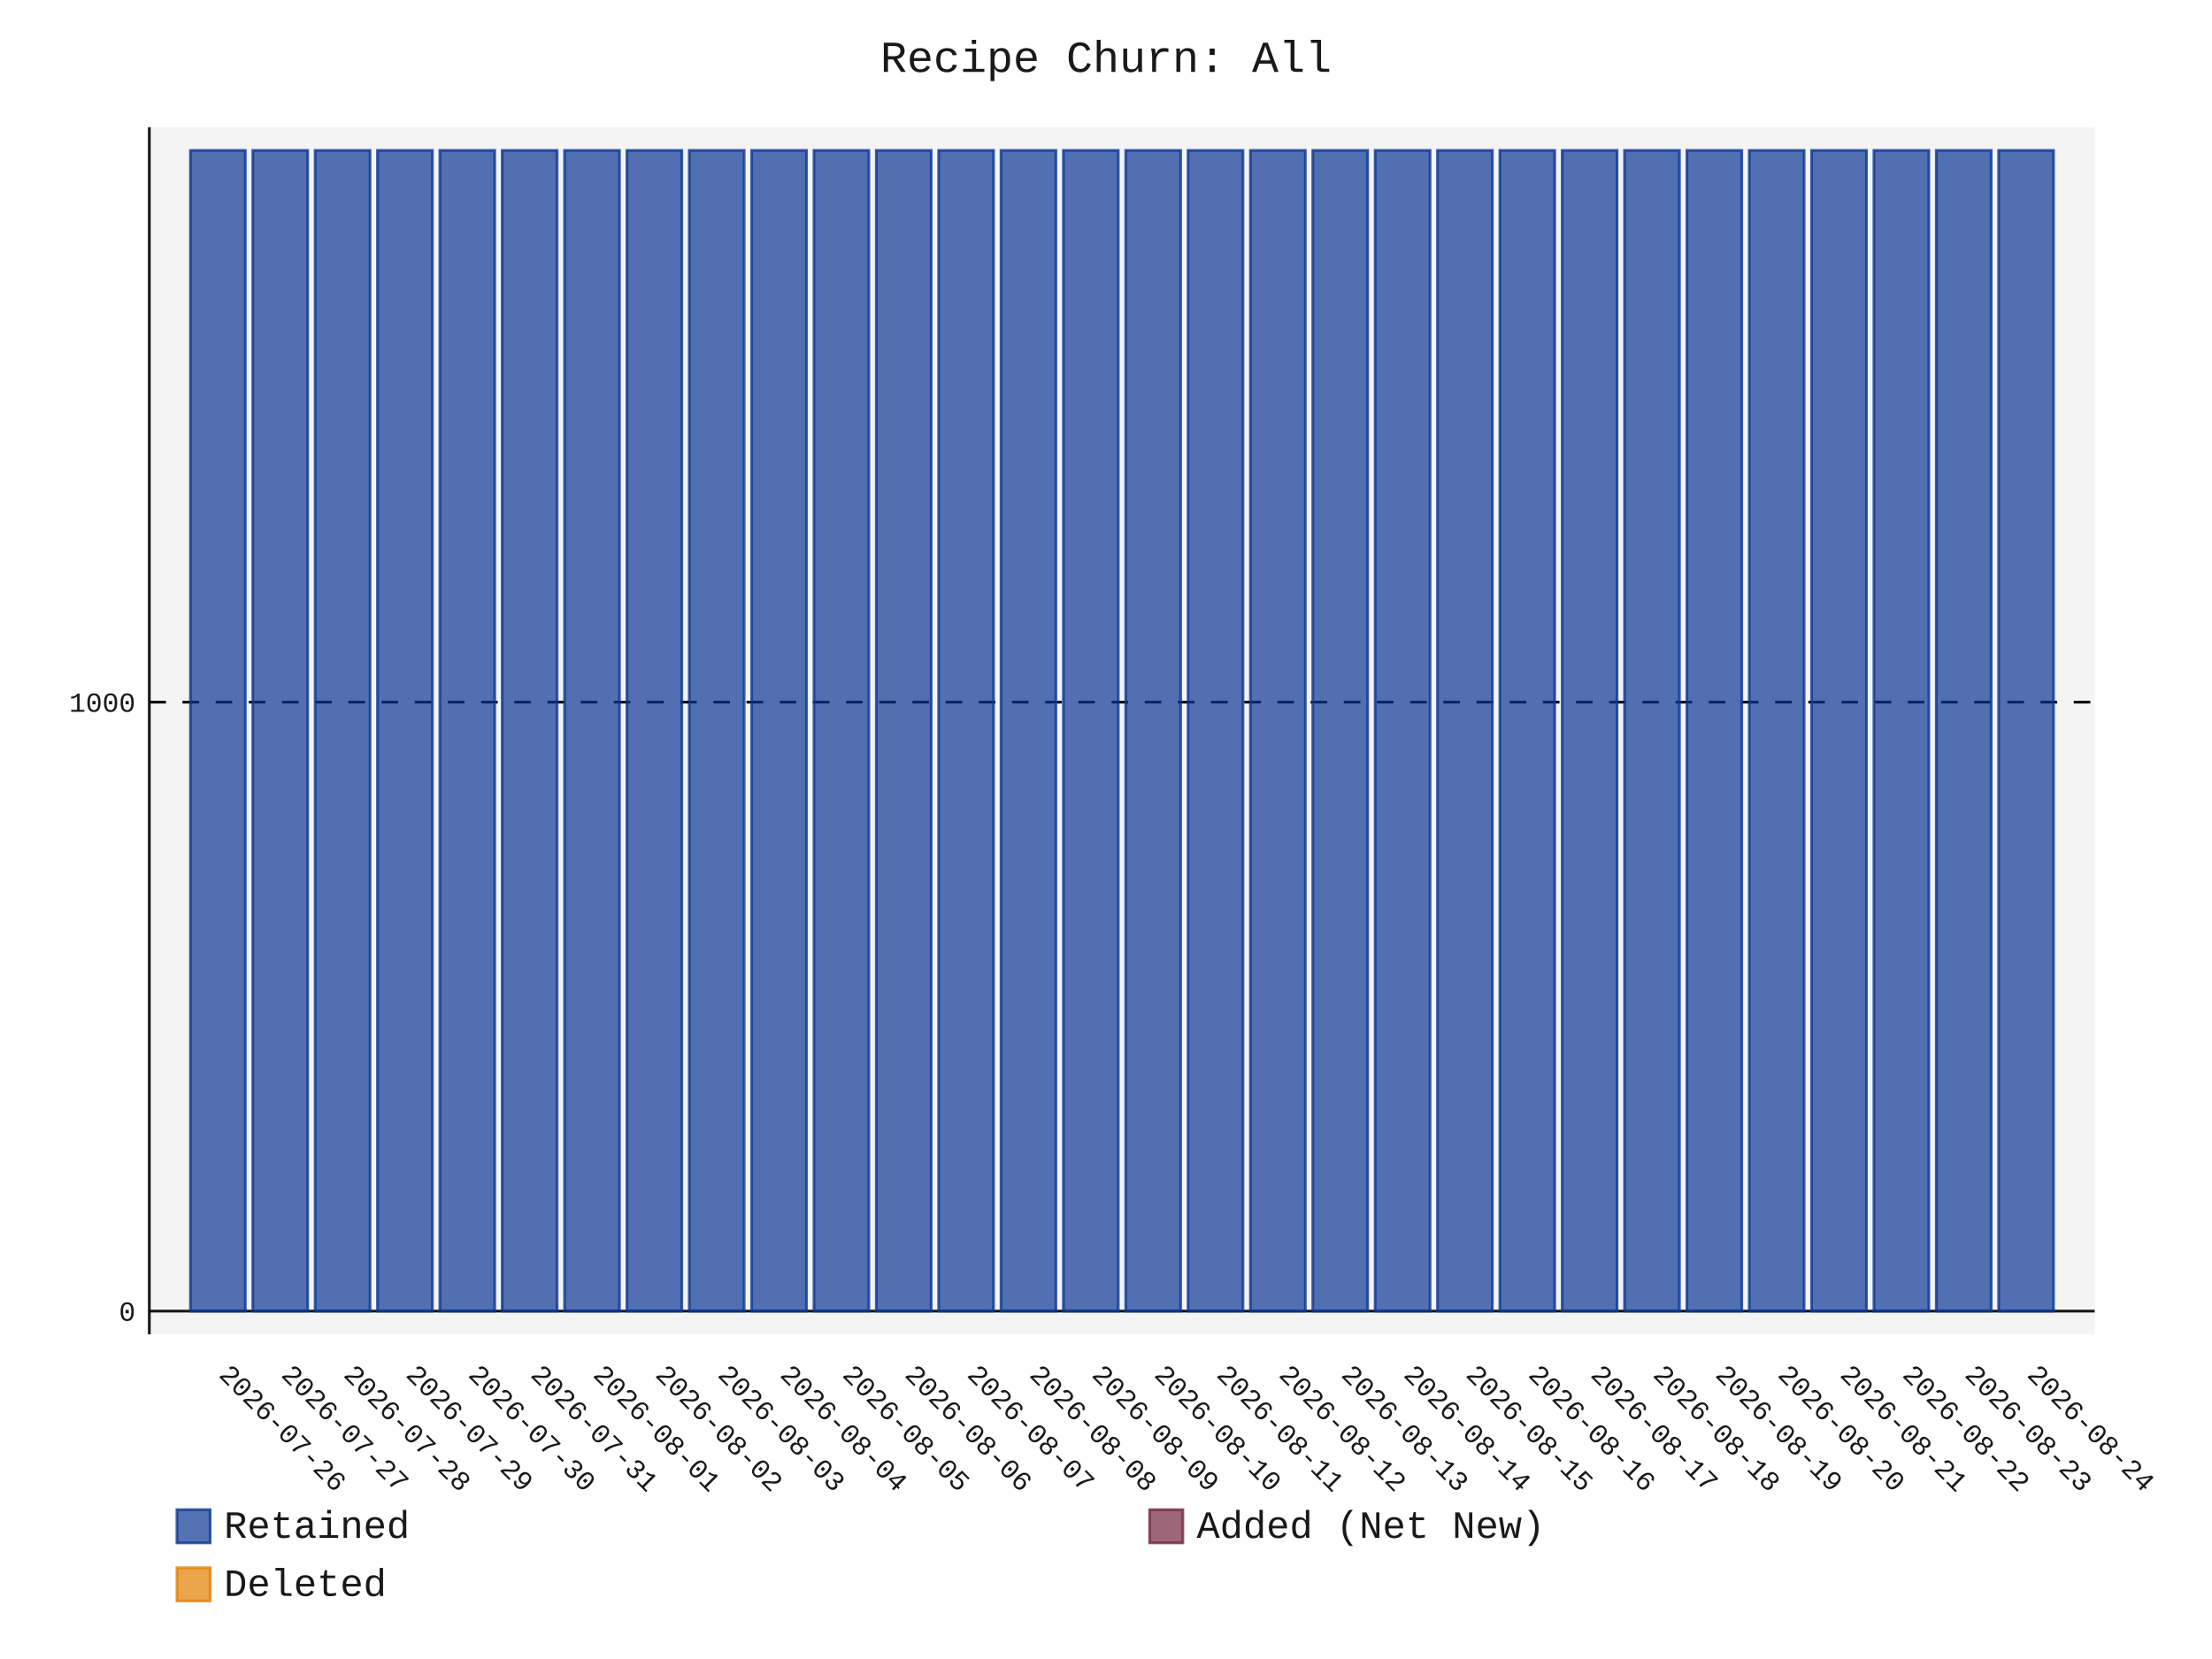
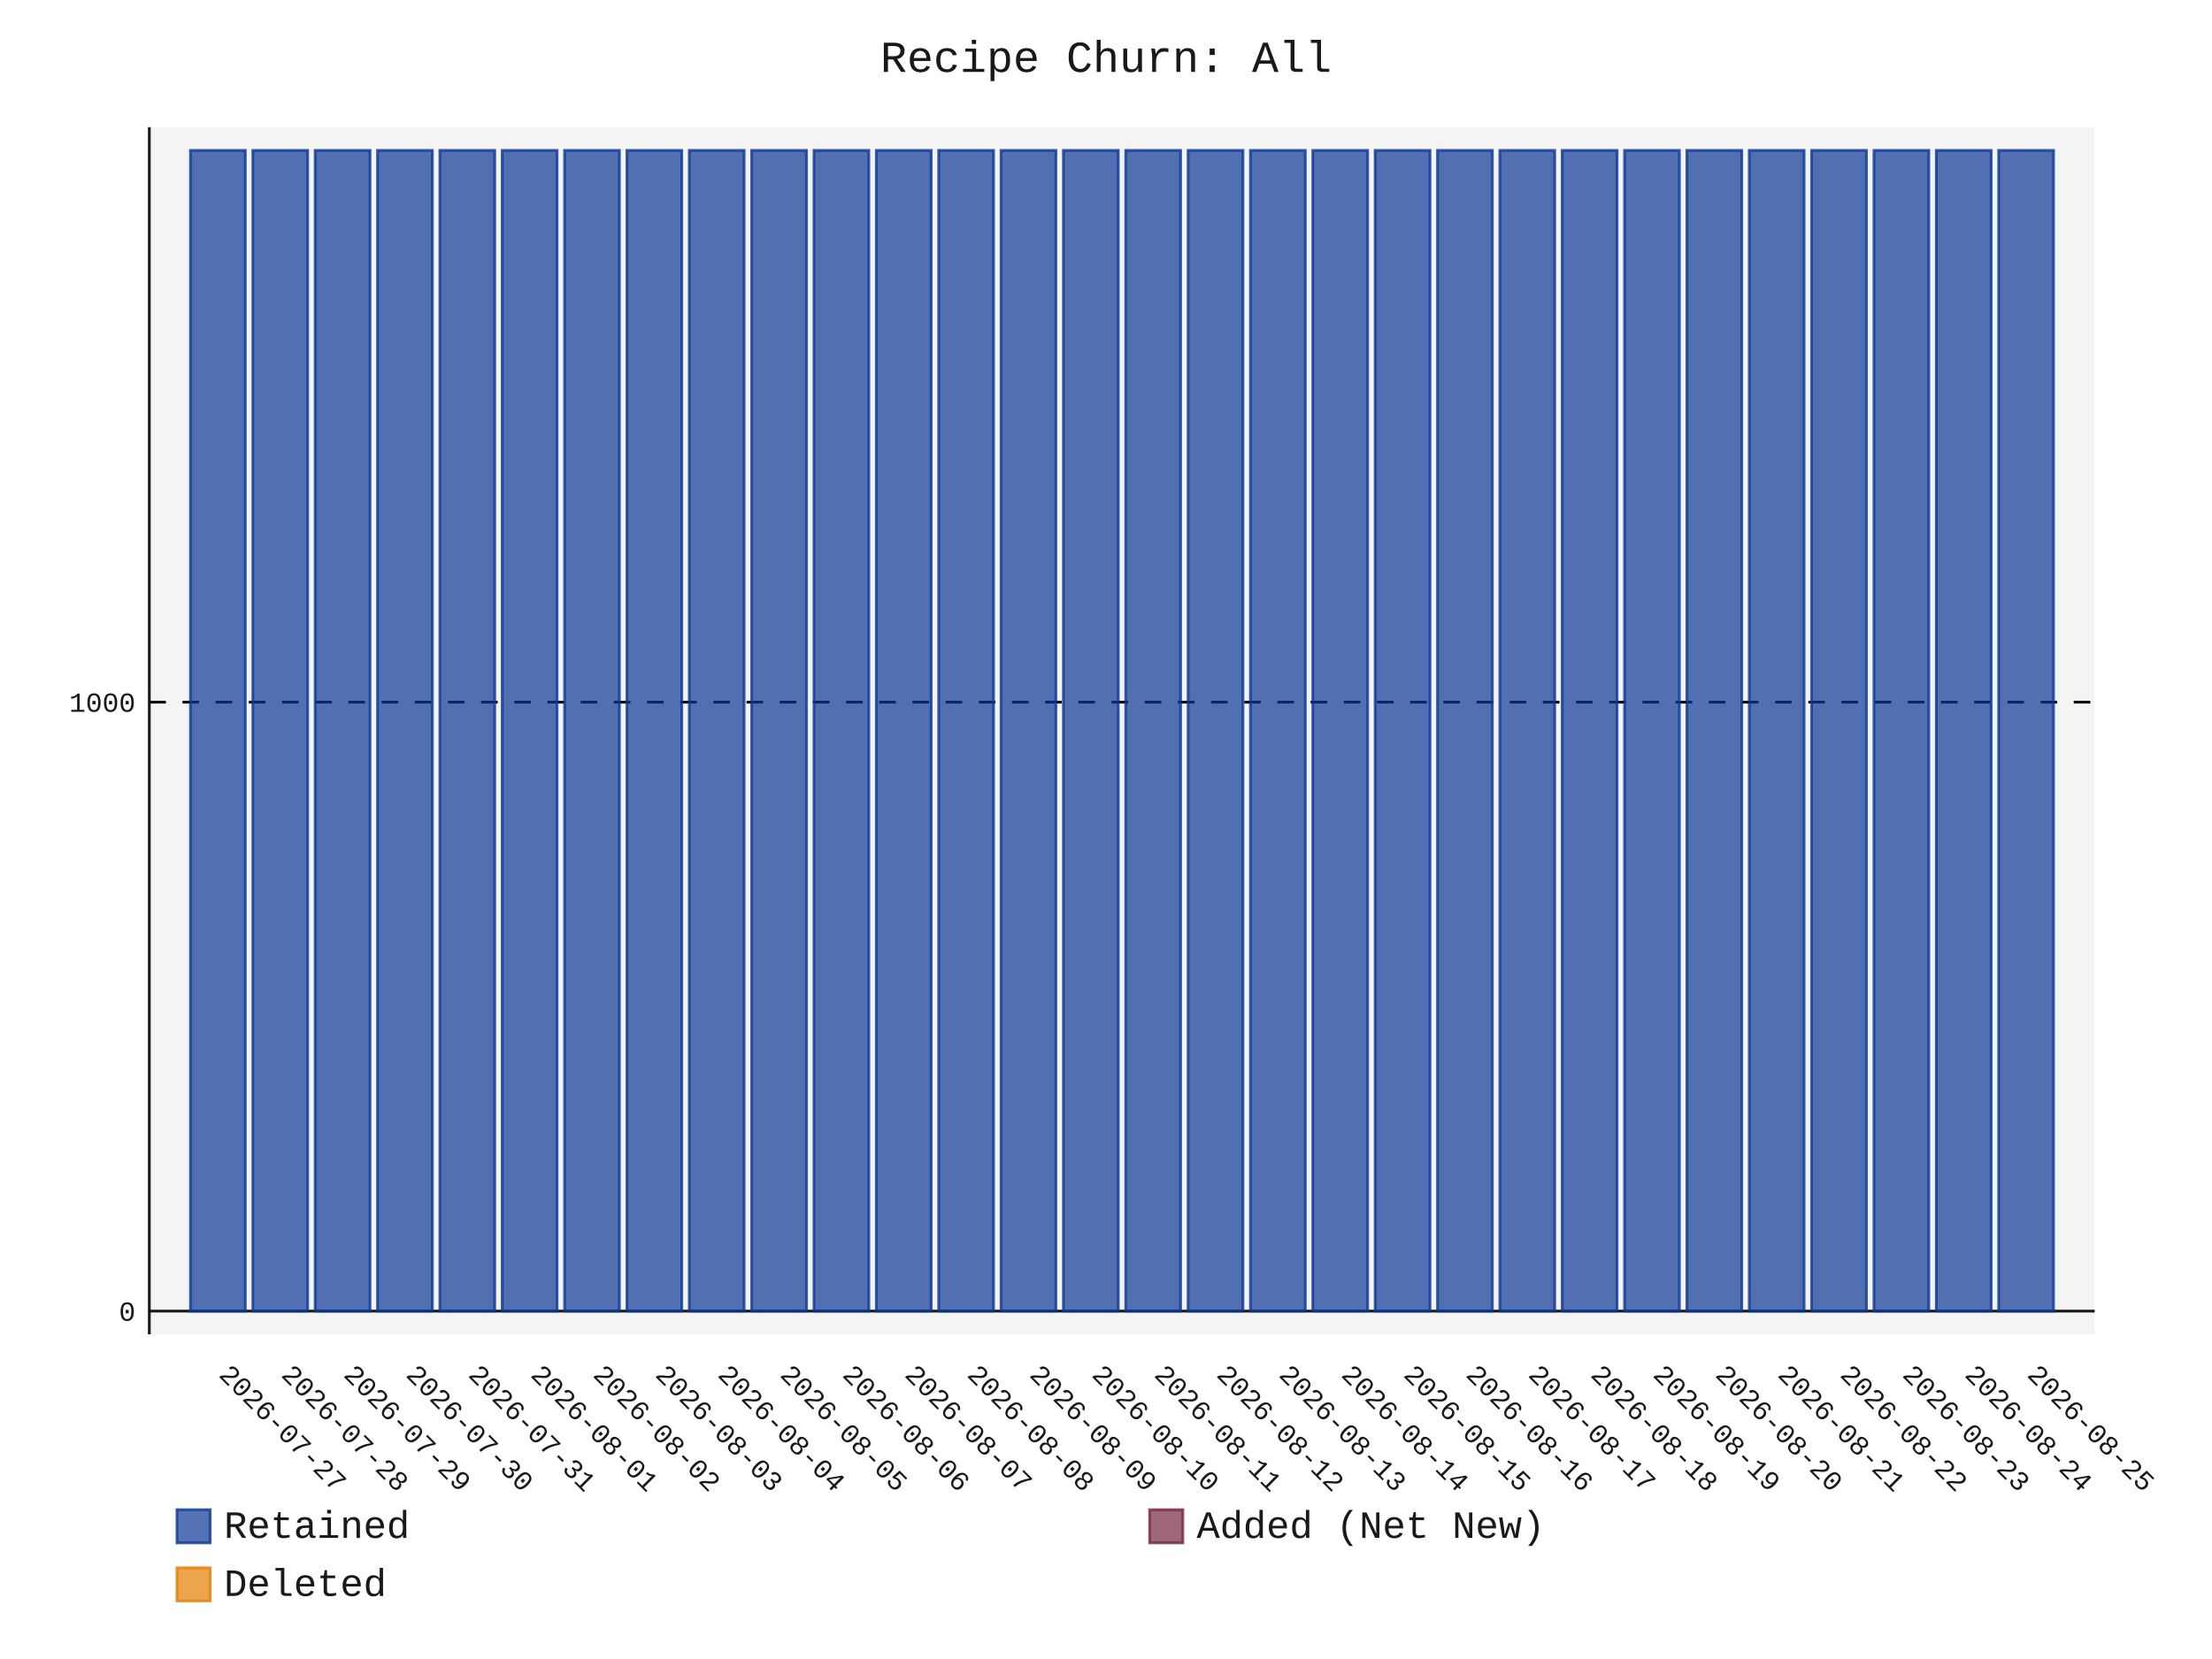
- <svg xmlns="http://www.w3.org/2000/svg" id="chart-2bbaeefc-06ec-4217-99f9-5bc6616ab277" class="pygal-chart" viewBox="0 0 800 600">
+ <svg xmlns="http://www.w3.org/2000/svg" id="chart-d189eed8-e0b2-4c17-8c2f-ce5793b6ec39" class="pygal-chart" viewBox="0 0 800 600">
  <defs>
-     <style type="text/css">#chart-2bbaeefc-06ec-4217-99f9-5bc6616ab277{-webkit-user-select:none;-webkit-font-smoothing:antialiased;font-family:Consolas,"Liberation Mono",Menlo,Courier,monospace}#chart-2bbaeefc-06ec-4217-99f9-5bc6616ab277 .title{font-family:Consolas,"Liberation Mono",Menlo,Courier,monospace;font-size:16px}#chart-2bbaeefc-06ec-4217-99f9-5bc6616ab277 .legends .legend text{font-family:Consolas,"Liberation Mono",Menlo,Courier,monospace;font-size:14px}#chart-2bbaeefc-06ec-4217-99f9-5bc6616ab277 .axis text{font-family:Consolas,"Liberation Mono",Menlo,Courier,monospace;font-size:10px}#chart-2bbaeefc-06ec-4217-99f9-5bc6616ab277 .axis text.major{font-family:Consolas,"Liberation Mono",Menlo,Courier,monospace;font-size:10px}#chart-2bbaeefc-06ec-4217-99f9-5bc6616ab277 .text-overlay text.value{font-family:Consolas,"Liberation Mono",Menlo,Courier,monospace;font-size:16px}#chart-2bbaeefc-06ec-4217-99f9-5bc6616ab277 .text-overlay text.label{font-family:Consolas,"Liberation Mono",Menlo,Courier,monospace;font-size:10px}#chart-2bbaeefc-06ec-4217-99f9-5bc6616ab277 .tooltip{font-family:Consolas,"Liberation Mono",Menlo,Courier,monospace;font-size:14px}#chart-2bbaeefc-06ec-4217-99f9-5bc6616ab277 text.no_data{font-family:Consolas,"Liberation Mono",Menlo,Courier,monospace;font-size:64px}
- #chart-2bbaeefc-06ec-4217-99f9-5bc6616ab277{background-color:transparent}#chart-2bbaeefc-06ec-4217-99f9-5bc6616ab277 path,#chart-2bbaeefc-06ec-4217-99f9-5bc6616ab277 line,#chart-2bbaeefc-06ec-4217-99f9-5bc6616ab277 rect,#chart-2bbaeefc-06ec-4217-99f9-5bc6616ab277 circle{-webkit-transition:150ms;-moz-transition:150ms;transition:150ms}#chart-2bbaeefc-06ec-4217-99f9-5bc6616ab277 .graph &gt; .background{fill:transparent}#chart-2bbaeefc-06ec-4217-99f9-5bc6616ab277 .plot &gt; .background{fill:rgba(240,240,240,0.7)}#chart-2bbaeefc-06ec-4217-99f9-5bc6616ab277 .graph{fill:rgba(0,0,0,0.9)}#chart-2bbaeefc-06ec-4217-99f9-5bc6616ab277 text.no_data{fill:rgba(0,0,0,0.9)}#chart-2bbaeefc-06ec-4217-99f9-5bc6616ab277 .title{fill:rgba(0,0,0,0.9)}#chart-2bbaeefc-06ec-4217-99f9-5bc6616ab277 .legends .legend text{fill:rgba(0,0,0,0.9)}#chart-2bbaeefc-06ec-4217-99f9-5bc6616ab277 .legends .legend:hover text{fill:rgba(0,0,0,0.9)}#chart-2bbaeefc-06ec-4217-99f9-5bc6616ab277 .axis .line{stroke:rgba(0,0,0,0.9)}#chart-2bbaeefc-06ec-4217-99f9-5bc6616ab277 .axis .guide.line{stroke:rgba(0,0,0,0.5)}#chart-2bbaeefc-06ec-4217-99f9-5bc6616ab277 .axis .major.line{stroke:rgba(0,0,0,0.9)}#chart-2bbaeefc-06ec-4217-99f9-5bc6616ab277 .axis text.major{fill:rgba(0,0,0,0.9)}#chart-2bbaeefc-06ec-4217-99f9-5bc6616ab277 .axis.y .guides:hover .guide.line,#chart-2bbaeefc-06ec-4217-99f9-5bc6616ab277 .line-graph .axis.x .guides:hover .guide.line,#chart-2bbaeefc-06ec-4217-99f9-5bc6616ab277 .stackedline-graph .axis.x .guides:hover .guide.line,#chart-2bbaeefc-06ec-4217-99f9-5bc6616ab277 .xy-graph .axis.x .guides:hover .guide.line{stroke:rgba(0,0,0,0.9)}#chart-2bbaeefc-06ec-4217-99f9-5bc6616ab277 .axis .guides:hover text{fill:rgba(0,0,0,0.9)}#chart-2bbaeefc-06ec-4217-99f9-5bc6616ab277 .reactive{fill-opacity:.7;stroke-opacity:.8;stroke-width:1}#chart-2bbaeefc-06ec-4217-99f9-5bc6616ab277 .ci{stroke:rgba(0,0,0,0.9)}#chart-2bbaeefc-06ec-4217-99f9-5bc6616ab277 .reactive.active,#chart-2bbaeefc-06ec-4217-99f9-5bc6616ab277 .active .reactive{fill-opacity:.8;stroke-opacity:.9;stroke-width:4}#chart-2bbaeefc-06ec-4217-99f9-5bc6616ab277 .ci .reactive.active{stroke-width:1.5}#chart-2bbaeefc-06ec-4217-99f9-5bc6616ab277 .series text{fill:rgba(0,0,0,0.9)}#chart-2bbaeefc-06ec-4217-99f9-5bc6616ab277 .tooltip rect{fill:rgba(240,240,240,0.7);stroke:rgba(0,0,0,0.9);-webkit-transition:opacity 150ms;-moz-transition:opacity 150ms;transition:opacity 150ms}#chart-2bbaeefc-06ec-4217-99f9-5bc6616ab277 .tooltip .label{fill:rgba(0,0,0,0.9)}#chart-2bbaeefc-06ec-4217-99f9-5bc6616ab277 .tooltip .label{fill:rgba(0,0,0,0.9)}#chart-2bbaeefc-06ec-4217-99f9-5bc6616ab277 .tooltip .legend{font-size:.8em;fill:rgba(0,0,0,0.5)}#chart-2bbaeefc-06ec-4217-99f9-5bc6616ab277 .tooltip .x_label{font-size:.6em;fill:rgba(0,0,0,0.9)}#chart-2bbaeefc-06ec-4217-99f9-5bc6616ab277 .tooltip .xlink{font-size:.5em;text-decoration:underline}#chart-2bbaeefc-06ec-4217-99f9-5bc6616ab277 .tooltip .value{font-size:1.5em}#chart-2bbaeefc-06ec-4217-99f9-5bc6616ab277 .bound{font-size:.5em}#chart-2bbaeefc-06ec-4217-99f9-5bc6616ab277 .max-value{font-size:.75em;fill:rgba(0,0,0,0.5)}#chart-2bbaeefc-06ec-4217-99f9-5bc6616ab277 .map-element{fill:rgba(240,240,240,0.7);stroke:rgba(0,0,0,0.5) !important}#chart-2bbaeefc-06ec-4217-99f9-5bc6616ab277 .map-element .reactive{fill-opacity:inherit;stroke-opacity:inherit}#chart-2bbaeefc-06ec-4217-99f9-5bc6616ab277 .color-0,#chart-2bbaeefc-06ec-4217-99f9-5bc6616ab277 .color-0 a:visited{stroke:rgb(12,55,149);fill:rgb(12,55,149)}#chart-2bbaeefc-06ec-4217-99f9-5bc6616ab277 .color-1,#chart-2bbaeefc-06ec-4217-99f9-5bc6616ab277 .color-1 a:visited{stroke:rgb(117,38,65);fill:rgb(117,38,65)}#chart-2bbaeefc-06ec-4217-99f9-5bc6616ab277 .color-2,#chart-2bbaeefc-06ec-4217-99f9-5bc6616ab277 .color-2 a:visited{stroke:rgb(228,127,0);fill:rgb(228,127,0)}#chart-2bbaeefc-06ec-4217-99f9-5bc6616ab277 .text-overlay .color-0 text{fill:black}#chart-2bbaeefc-06ec-4217-99f9-5bc6616ab277 .text-overlay .color-1 text{fill:black}#chart-2bbaeefc-06ec-4217-99f9-5bc6616ab277 .text-overlay .color-2 text{fill:black}
- #chart-2bbaeefc-06ec-4217-99f9-5bc6616ab277 text.no_data{text-anchor:middle}#chart-2bbaeefc-06ec-4217-99f9-5bc6616ab277 .guide.line{fill:none}#chart-2bbaeefc-06ec-4217-99f9-5bc6616ab277 .centered{text-anchor:middle}#chart-2bbaeefc-06ec-4217-99f9-5bc6616ab277 .title{text-anchor:middle}#chart-2bbaeefc-06ec-4217-99f9-5bc6616ab277 .legends .legend text{fill-opacity:1}#chart-2bbaeefc-06ec-4217-99f9-5bc6616ab277 .axis.x text{text-anchor:middle}#chart-2bbaeefc-06ec-4217-99f9-5bc6616ab277 .axis.x:not(.web) text[transform]{text-anchor:start}#chart-2bbaeefc-06ec-4217-99f9-5bc6616ab277 .axis.x:not(.web) text[transform].backwards{text-anchor:end}#chart-2bbaeefc-06ec-4217-99f9-5bc6616ab277 .axis.y text{text-anchor:end}#chart-2bbaeefc-06ec-4217-99f9-5bc6616ab277 .axis.y text[transform].backwards{text-anchor:start}#chart-2bbaeefc-06ec-4217-99f9-5bc6616ab277 .axis.y2 text{text-anchor:start}#chart-2bbaeefc-06ec-4217-99f9-5bc6616ab277 .axis.y2 text[transform].backwards{text-anchor:end}#chart-2bbaeefc-06ec-4217-99f9-5bc6616ab277 .axis .guide.line{stroke-dasharray:4,4;stroke:black}#chart-2bbaeefc-06ec-4217-99f9-5bc6616ab277 .axis .major.guide.line{stroke-dasharray:6,6;stroke:black}#chart-2bbaeefc-06ec-4217-99f9-5bc6616ab277 .horizontal .axis.y .guide.line,#chart-2bbaeefc-06ec-4217-99f9-5bc6616ab277 .horizontal .axis.y2 .guide.line,#chart-2bbaeefc-06ec-4217-99f9-5bc6616ab277 .vertical .axis.x .guide.line{opacity:0}#chart-2bbaeefc-06ec-4217-99f9-5bc6616ab277 .horizontal .axis.always_show .guide.line,#chart-2bbaeefc-06ec-4217-99f9-5bc6616ab277 .vertical .axis.always_show .guide.line{opacity:1 !important}#chart-2bbaeefc-06ec-4217-99f9-5bc6616ab277 .axis.y .guides:hover .guide.line,#chart-2bbaeefc-06ec-4217-99f9-5bc6616ab277 .axis.y2 .guides:hover .guide.line,#chart-2bbaeefc-06ec-4217-99f9-5bc6616ab277 .axis.x .guides:hover .guide.line{opacity:1}#chart-2bbaeefc-06ec-4217-99f9-5bc6616ab277 .axis .guides:hover text{opacity:1}#chart-2bbaeefc-06ec-4217-99f9-5bc6616ab277 .nofill{fill:none}#chart-2bbaeefc-06ec-4217-99f9-5bc6616ab277 .subtle-fill{fill-opacity:.2}#chart-2bbaeefc-06ec-4217-99f9-5bc6616ab277 .dot{stroke-width:1px;fill-opacity:1;stroke-opacity:1}#chart-2bbaeefc-06ec-4217-99f9-5bc6616ab277 .dot.active{stroke-width:5px}#chart-2bbaeefc-06ec-4217-99f9-5bc6616ab277 .dot.negative{fill:transparent}#chart-2bbaeefc-06ec-4217-99f9-5bc6616ab277 text,#chart-2bbaeefc-06ec-4217-99f9-5bc6616ab277 tspan{stroke:none !important}#chart-2bbaeefc-06ec-4217-99f9-5bc6616ab277 .series text.active{opacity:1}#chart-2bbaeefc-06ec-4217-99f9-5bc6616ab277 .tooltip rect{fill-opacity:.95;stroke-width:.5}#chart-2bbaeefc-06ec-4217-99f9-5bc6616ab277 .tooltip text{fill-opacity:1}#chart-2bbaeefc-06ec-4217-99f9-5bc6616ab277 .showable{visibility:hidden}#chart-2bbaeefc-06ec-4217-99f9-5bc6616ab277 .showable.shown{visibility:visible}#chart-2bbaeefc-06ec-4217-99f9-5bc6616ab277 .gauge-background{fill:rgba(229,229,229,1);stroke:none}#chart-2bbaeefc-06ec-4217-99f9-5bc6616ab277 .bg-lines{stroke:transparent;stroke-width:2px}</style>
+     <style type="text/css">#chart-d189eed8-e0b2-4c17-8c2f-ce5793b6ec39{-webkit-user-select:none;-webkit-font-smoothing:antialiased;font-family:Consolas,"Liberation Mono",Menlo,Courier,monospace}#chart-d189eed8-e0b2-4c17-8c2f-ce5793b6ec39 .title{font-family:Consolas,"Liberation Mono",Menlo,Courier,monospace;font-size:16px}#chart-d189eed8-e0b2-4c17-8c2f-ce5793b6ec39 .legends .legend text{font-family:Consolas,"Liberation Mono",Menlo,Courier,monospace;font-size:14px}#chart-d189eed8-e0b2-4c17-8c2f-ce5793b6ec39 .axis text{font-family:Consolas,"Liberation Mono",Menlo,Courier,monospace;font-size:10px}#chart-d189eed8-e0b2-4c17-8c2f-ce5793b6ec39 .axis text.major{font-family:Consolas,"Liberation Mono",Menlo,Courier,monospace;font-size:10px}#chart-d189eed8-e0b2-4c17-8c2f-ce5793b6ec39 .text-overlay text.value{font-family:Consolas,"Liberation Mono",Menlo,Courier,monospace;font-size:16px}#chart-d189eed8-e0b2-4c17-8c2f-ce5793b6ec39 .text-overlay text.label{font-family:Consolas,"Liberation Mono",Menlo,Courier,monospace;font-size:10px}#chart-d189eed8-e0b2-4c17-8c2f-ce5793b6ec39 .tooltip{font-family:Consolas,"Liberation Mono",Menlo,Courier,monospace;font-size:14px}#chart-d189eed8-e0b2-4c17-8c2f-ce5793b6ec39 text.no_data{font-family:Consolas,"Liberation Mono",Menlo,Courier,monospace;font-size:64px}
+ #chart-d189eed8-e0b2-4c17-8c2f-ce5793b6ec39{background-color:transparent}#chart-d189eed8-e0b2-4c17-8c2f-ce5793b6ec39 path,#chart-d189eed8-e0b2-4c17-8c2f-ce5793b6ec39 line,#chart-d189eed8-e0b2-4c17-8c2f-ce5793b6ec39 rect,#chart-d189eed8-e0b2-4c17-8c2f-ce5793b6ec39 circle{-webkit-transition:150ms;-moz-transition:150ms;transition:150ms}#chart-d189eed8-e0b2-4c17-8c2f-ce5793b6ec39 .graph &gt; .background{fill:transparent}#chart-d189eed8-e0b2-4c17-8c2f-ce5793b6ec39 .plot &gt; .background{fill:rgba(240,240,240,0.7)}#chart-d189eed8-e0b2-4c17-8c2f-ce5793b6ec39 .graph{fill:rgba(0,0,0,0.9)}#chart-d189eed8-e0b2-4c17-8c2f-ce5793b6ec39 text.no_data{fill:rgba(0,0,0,0.9)}#chart-d189eed8-e0b2-4c17-8c2f-ce5793b6ec39 .title{fill:rgba(0,0,0,0.9)}#chart-d189eed8-e0b2-4c17-8c2f-ce5793b6ec39 .legends .legend text{fill:rgba(0,0,0,0.9)}#chart-d189eed8-e0b2-4c17-8c2f-ce5793b6ec39 .legends .legend:hover text{fill:rgba(0,0,0,0.9)}#chart-d189eed8-e0b2-4c17-8c2f-ce5793b6ec39 .axis .line{stroke:rgba(0,0,0,0.9)}#chart-d189eed8-e0b2-4c17-8c2f-ce5793b6ec39 .axis .guide.line{stroke:rgba(0,0,0,0.5)}#chart-d189eed8-e0b2-4c17-8c2f-ce5793b6ec39 .axis .major.line{stroke:rgba(0,0,0,0.9)}#chart-d189eed8-e0b2-4c17-8c2f-ce5793b6ec39 .axis text.major{fill:rgba(0,0,0,0.9)}#chart-d189eed8-e0b2-4c17-8c2f-ce5793b6ec39 .axis.y .guides:hover .guide.line,#chart-d189eed8-e0b2-4c17-8c2f-ce5793b6ec39 .line-graph .axis.x .guides:hover .guide.line,#chart-d189eed8-e0b2-4c17-8c2f-ce5793b6ec39 .stackedline-graph .axis.x .guides:hover .guide.line,#chart-d189eed8-e0b2-4c17-8c2f-ce5793b6ec39 .xy-graph .axis.x .guides:hover .guide.line{stroke:rgba(0,0,0,0.9)}#chart-d189eed8-e0b2-4c17-8c2f-ce5793b6ec39 .axis .guides:hover text{fill:rgba(0,0,0,0.9)}#chart-d189eed8-e0b2-4c17-8c2f-ce5793b6ec39 .reactive{fill-opacity:.7;stroke-opacity:.8;stroke-width:1}#chart-d189eed8-e0b2-4c17-8c2f-ce5793b6ec39 .ci{stroke:rgba(0,0,0,0.9)}#chart-d189eed8-e0b2-4c17-8c2f-ce5793b6ec39 .reactive.active,#chart-d189eed8-e0b2-4c17-8c2f-ce5793b6ec39 .active .reactive{fill-opacity:.8;stroke-opacity:.9;stroke-width:4}#chart-d189eed8-e0b2-4c17-8c2f-ce5793b6ec39 .ci .reactive.active{stroke-width:1.5}#chart-d189eed8-e0b2-4c17-8c2f-ce5793b6ec39 .series text{fill:rgba(0,0,0,0.9)}#chart-d189eed8-e0b2-4c17-8c2f-ce5793b6ec39 .tooltip rect{fill:rgba(240,240,240,0.7);stroke:rgba(0,0,0,0.9);-webkit-transition:opacity 150ms;-moz-transition:opacity 150ms;transition:opacity 150ms}#chart-d189eed8-e0b2-4c17-8c2f-ce5793b6ec39 .tooltip .label{fill:rgba(0,0,0,0.9)}#chart-d189eed8-e0b2-4c17-8c2f-ce5793b6ec39 .tooltip .label{fill:rgba(0,0,0,0.9)}#chart-d189eed8-e0b2-4c17-8c2f-ce5793b6ec39 .tooltip .legend{font-size:.8em;fill:rgba(0,0,0,0.5)}#chart-d189eed8-e0b2-4c17-8c2f-ce5793b6ec39 .tooltip .x_label{font-size:.6em;fill:rgba(0,0,0,0.9)}#chart-d189eed8-e0b2-4c17-8c2f-ce5793b6ec39 .tooltip .xlink{font-size:.5em;text-decoration:underline}#chart-d189eed8-e0b2-4c17-8c2f-ce5793b6ec39 .tooltip .value{font-size:1.5em}#chart-d189eed8-e0b2-4c17-8c2f-ce5793b6ec39 .bound{font-size:.5em}#chart-d189eed8-e0b2-4c17-8c2f-ce5793b6ec39 .max-value{font-size:.75em;fill:rgba(0,0,0,0.5)}#chart-d189eed8-e0b2-4c17-8c2f-ce5793b6ec39 .map-element{fill:rgba(240,240,240,0.7);stroke:rgba(0,0,0,0.5) !important}#chart-d189eed8-e0b2-4c17-8c2f-ce5793b6ec39 .map-element .reactive{fill-opacity:inherit;stroke-opacity:inherit}#chart-d189eed8-e0b2-4c17-8c2f-ce5793b6ec39 .color-0,#chart-d189eed8-e0b2-4c17-8c2f-ce5793b6ec39 .color-0 a:visited{stroke:rgb(12,55,149);fill:rgb(12,55,149)}#chart-d189eed8-e0b2-4c17-8c2f-ce5793b6ec39 .color-1,#chart-d189eed8-e0b2-4c17-8c2f-ce5793b6ec39 .color-1 a:visited{stroke:rgb(117,38,65);fill:rgb(117,38,65)}#chart-d189eed8-e0b2-4c17-8c2f-ce5793b6ec39 .color-2,#chart-d189eed8-e0b2-4c17-8c2f-ce5793b6ec39 .color-2 a:visited{stroke:rgb(228,127,0);fill:rgb(228,127,0)}#chart-d189eed8-e0b2-4c17-8c2f-ce5793b6ec39 .text-overlay .color-0 text{fill:black}#chart-d189eed8-e0b2-4c17-8c2f-ce5793b6ec39 .text-overlay .color-1 text{fill:black}#chart-d189eed8-e0b2-4c17-8c2f-ce5793b6ec39 .text-overlay .color-2 text{fill:black}
+ #chart-d189eed8-e0b2-4c17-8c2f-ce5793b6ec39 text.no_data{text-anchor:middle}#chart-d189eed8-e0b2-4c17-8c2f-ce5793b6ec39 .guide.line{fill:none}#chart-d189eed8-e0b2-4c17-8c2f-ce5793b6ec39 .centered{text-anchor:middle}#chart-d189eed8-e0b2-4c17-8c2f-ce5793b6ec39 .title{text-anchor:middle}#chart-d189eed8-e0b2-4c17-8c2f-ce5793b6ec39 .legends .legend text{fill-opacity:1}#chart-d189eed8-e0b2-4c17-8c2f-ce5793b6ec39 .axis.x text{text-anchor:middle}#chart-d189eed8-e0b2-4c17-8c2f-ce5793b6ec39 .axis.x:not(.web) text[transform]{text-anchor:start}#chart-d189eed8-e0b2-4c17-8c2f-ce5793b6ec39 .axis.x:not(.web) text[transform].backwards{text-anchor:end}#chart-d189eed8-e0b2-4c17-8c2f-ce5793b6ec39 .axis.y text{text-anchor:end}#chart-d189eed8-e0b2-4c17-8c2f-ce5793b6ec39 .axis.y text[transform].backwards{text-anchor:start}#chart-d189eed8-e0b2-4c17-8c2f-ce5793b6ec39 .axis.y2 text{text-anchor:start}#chart-d189eed8-e0b2-4c17-8c2f-ce5793b6ec39 .axis.y2 text[transform].backwards{text-anchor:end}#chart-d189eed8-e0b2-4c17-8c2f-ce5793b6ec39 .axis .guide.line{stroke-dasharray:4,4;stroke:black}#chart-d189eed8-e0b2-4c17-8c2f-ce5793b6ec39 .axis .major.guide.line{stroke-dasharray:6,6;stroke:black}#chart-d189eed8-e0b2-4c17-8c2f-ce5793b6ec39 .horizontal .axis.y .guide.line,#chart-d189eed8-e0b2-4c17-8c2f-ce5793b6ec39 .horizontal .axis.y2 .guide.line,#chart-d189eed8-e0b2-4c17-8c2f-ce5793b6ec39 .vertical .axis.x .guide.line{opacity:0}#chart-d189eed8-e0b2-4c17-8c2f-ce5793b6ec39 .horizontal .axis.always_show .guide.line,#chart-d189eed8-e0b2-4c17-8c2f-ce5793b6ec39 .vertical .axis.always_show .guide.line{opacity:1 !important}#chart-d189eed8-e0b2-4c17-8c2f-ce5793b6ec39 .axis.y .guides:hover .guide.line,#chart-d189eed8-e0b2-4c17-8c2f-ce5793b6ec39 .axis.y2 .guides:hover .guide.line,#chart-d189eed8-e0b2-4c17-8c2f-ce5793b6ec39 .axis.x .guides:hover .guide.line{opacity:1}#chart-d189eed8-e0b2-4c17-8c2f-ce5793b6ec39 .axis .guides:hover text{opacity:1}#chart-d189eed8-e0b2-4c17-8c2f-ce5793b6ec39 .nofill{fill:none}#chart-d189eed8-e0b2-4c17-8c2f-ce5793b6ec39 .subtle-fill{fill-opacity:.2}#chart-d189eed8-e0b2-4c17-8c2f-ce5793b6ec39 .dot{stroke-width:1px;fill-opacity:1;stroke-opacity:1}#chart-d189eed8-e0b2-4c17-8c2f-ce5793b6ec39 .dot.active{stroke-width:5px}#chart-d189eed8-e0b2-4c17-8c2f-ce5793b6ec39 .dot.negative{fill:transparent}#chart-d189eed8-e0b2-4c17-8c2f-ce5793b6ec39 text,#chart-d189eed8-e0b2-4c17-8c2f-ce5793b6ec39 tspan{stroke:none !important}#chart-d189eed8-e0b2-4c17-8c2f-ce5793b6ec39 .series text.active{opacity:1}#chart-d189eed8-e0b2-4c17-8c2f-ce5793b6ec39 .tooltip rect{fill-opacity:.95;stroke-width:.5}#chart-d189eed8-e0b2-4c17-8c2f-ce5793b6ec39 .tooltip text{fill-opacity:1}#chart-d189eed8-e0b2-4c17-8c2f-ce5793b6ec39 .showable{visibility:hidden}#chart-d189eed8-e0b2-4c17-8c2f-ce5793b6ec39 .showable.shown{visibility:visible}#chart-d189eed8-e0b2-4c17-8c2f-ce5793b6ec39 .gauge-background{fill:rgba(229,229,229,1);stroke:none}#chart-d189eed8-e0b2-4c17-8c2f-ce5793b6ec39 .bg-lines{stroke:transparent;stroke-width:2px}</style>
  </defs>
  <g class="graph stackedbar-graph vertical">
    <rect x="0" y="0" width="800" height="600" class="background" />
    <g transform="translate(54, 46)" class="plot">
      <rect x="0" y="0" width="703.574" height="436.574" class="background" />
      <g class="axis y always_show">
        <g class="guides">
          <path d="M0 428.178 h703.574" class="axis major line" />
          <text x="-5" y="431.678" class="major">0</text>
        </g>
        <g class="guides">
          <path d="M0 207.935 h703.574" class="major guide line" />
          <text x="-5" y="211.435" class="major">1000</text>
        </g>
      </g>
      <g class="axis x">
        <path d="M0 0 v436.574" class="line" />
        <g class="guides">
          <path d="M24.805 0 v436.574" class="guide line" />
-           <text x="24.805" y="451.574" class="" transform="rotate(45 24.80548 451.5736)">2026-07-26</text>
+           <text x="24.805" y="451.574" class="" transform="rotate(45 24.80548 451.5736)">2026-07-27</text>
        </g>
        <g class="guides">
          <path d="M47.356 0 v436.574" class="guide line" />
-           <text x="47.356" y="451.574" class="" transform="rotate(45 47.35592 451.5736)">2026-07-27</text>
+           <text x="47.356" y="451.574" class="" transform="rotate(45 47.35592 451.5736)">2026-07-28</text>
        </g>
        <g class="guides">
          <path d="M69.906 0 v436.574" class="guide line" />
-           <text x="69.906" y="451.574" class="" transform="rotate(45 69.90635 451.5736)">2026-07-28</text>
+           <text x="69.906" y="451.574" class="" transform="rotate(45 69.90635 451.5736)">2026-07-29</text>
        </g>
        <g class="guides">
          <path d="M92.457 0 v436.574" class="guide line" />
-           <text x="92.457" y="451.574" class="" transform="rotate(45 92.45679 451.5736)">2026-07-29</text>
+           <text x="92.457" y="451.574" class="" transform="rotate(45 92.45679 451.5736)">2026-07-30</text>
        </g>
        <g class="guides">
          <path d="M115.007 0 v436.574" class="guide line" />
-           <text x="115.007" y="451.574" class="" transform="rotate(45 115.0072 451.5736)">2026-07-30</text>
+           <text x="115.007" y="451.574" class="" transform="rotate(45 115.0072 451.5736)">2026-07-31</text>
        </g>
        <g class="guides">
          <path d="M137.558 0 v436.574" class="guide line" />
-           <text x="137.558" y="451.574" class="" transform="rotate(45 137.5577 451.5736)">2026-07-31</text>
+           <text x="137.558" y="451.574" class="" transform="rotate(45 137.5577 451.5736)">2026-08-01</text>
        </g>
        <g class="guides">
          <path d="M160.108 0 v436.574" class="guide line" />
-           <text x="160.108" y="451.574" class="" transform="rotate(45 160.1081 451.5736)">2026-08-01</text>
+           <text x="160.108" y="451.574" class="" transform="rotate(45 160.1081 451.5736)">2026-08-02</text>
        </g>
        <g class="guides">
          <path d="M182.659 0 v436.574" class="guide line" />
-           <text x="182.659" y="451.574" class="" transform="rotate(45 182.6585 451.5736)">2026-08-02</text>
+           <text x="182.659" y="451.574" class="" transform="rotate(45 182.6585 451.5736)">2026-08-03</text>
        </g>
        <g class="guides">
          <path d="M205.209 0 v436.574" class="guide line" />
-           <text x="205.209" y="451.574" class="" transform="rotate(45 205.209 451.5736)">2026-08-03</text>
+           <text x="205.209" y="451.574" class="" transform="rotate(45 205.209 451.5736)">2026-08-04</text>
        </g>
        <g class="guides">
          <path d="M227.759 0 v436.574" class="guide line" />
-           <text x="227.759" y="451.574" class="" transform="rotate(45 227.7594 451.5736)">2026-08-04</text>
+           <text x="227.759" y="451.574" class="" transform="rotate(45 227.7594 451.5736)">2026-08-05</text>
        </g>
        <g class="guides">
          <path d="M250.31 0 v436.574" class="guide line" />
-           <text x="250.31" y="451.574" class="" transform="rotate(45 250.3098 451.5736)">2026-08-05</text>
+           <text x="250.31" y="451.574" class="" transform="rotate(45 250.3098 451.5736)">2026-08-06</text>
        </g>
        <g class="guides">
          <path d="M272.86 0 v436.574" class="guide line" />
-           <text x="272.86" y="451.574" class="" transform="rotate(45 272.8603 451.5736)">2026-08-06</text>
+           <text x="272.86" y="451.574" class="" transform="rotate(45 272.8603 451.5736)">2026-08-07</text>
        </g>
        <g class="guides">
          <path d="M295.411 0 v436.574" class="guide line" />
-           <text x="295.411" y="451.574" class="" transform="rotate(45 295.4107 451.5736)">2026-08-07</text>
+           <text x="295.411" y="451.574" class="" transform="rotate(45 295.4107 451.5736)">2026-08-08</text>
        </g>
        <g class="guides">
          <path d="M317.961 0 v436.574" class="guide line" />
-           <text x="317.961" y="451.574" class="" transform="rotate(45 317.9611 451.5736)">2026-08-08</text>
+           <text x="317.961" y="451.574" class="" transform="rotate(45 317.9611 451.5736)">2026-08-09</text>
        </g>
        <g class="guides">
          <path d="M340.512 0 v436.574" class="guide line" />
-           <text x="340.512" y="451.574" class="" transform="rotate(45 340.5116 451.5736)">2026-08-09</text>
+           <text x="340.512" y="451.574" class="" transform="rotate(45 340.5116 451.5736)">2026-08-10</text>
        </g>
        <g class="guides">
          <path d="M363.062 0 v436.574" class="guide line" />
-           <text x="363.062" y="451.574" class="" transform="rotate(45 363.062 451.5736)">2026-08-10</text>
+           <text x="363.062" y="451.574" class="" transform="rotate(45 363.062 451.5736)">2026-08-11</text>
        </g>
        <g class="guides">
          <path d="M385.612 0 v436.574" class="guide line" />
-           <text x="385.612" y="451.574" class="" transform="rotate(45 385.6125 451.5736)">2026-08-11</text>
+           <text x="385.612" y="451.574" class="" transform="rotate(45 385.6125 451.5736)">2026-08-12</text>
        </g>
        <g class="guides">
          <path d="M408.163 0 v436.574" class="guide line" />
-           <text x="408.163" y="451.574" class="" transform="rotate(45 408.1629 451.5736)">2026-08-12</text>
+           <text x="408.163" y="451.574" class="" transform="rotate(45 408.1629 451.5736)">2026-08-13</text>
        </g>
        <g class="guides">
          <path d="M430.713 0 v436.574" class="guide line" />
-           <text x="430.713" y="451.574" class="" transform="rotate(45 430.7133 451.5736)">2026-08-13</text>
+           <text x="430.713" y="451.574" class="" transform="rotate(45 430.7133 451.5736)">2026-08-14</text>
        </g>
        <g class="guides">
          <path d="M453.264 0 v436.574" class="guide line" />
-           <text x="453.264" y="451.574" class="" transform="rotate(45 453.2638 451.5736)">2026-08-14</text>
+           <text x="453.264" y="451.574" class="" transform="rotate(45 453.2638 451.5736)">2026-08-15</text>
        </g>
        <g class="guides">
          <path d="M475.814 0 v436.574" class="guide line" />
-           <text x="475.814" y="451.574" class="" transform="rotate(45 475.8142 451.5736)">2026-08-15</text>
+           <text x="475.814" y="451.574" class="" transform="rotate(45 475.8142 451.5736)">2026-08-16</text>
        </g>
        <g class="guides">
          <path d="M498.365 0 v436.574" class="guide line" />
-           <text x="498.365" y="451.574" class="" transform="rotate(45 498.3646 451.5736)">2026-08-16</text>
+           <text x="498.365" y="451.574" class="" transform="rotate(45 498.3646 451.5736)">2026-08-17</text>
        </g>
        <g class="guides">
          <path d="M520.915 0 v436.574" class="guide line" />
-           <text x="520.915" y="451.574" class="" transform="rotate(45 520.9151 451.5736)">2026-08-17</text>
+           <text x="520.915" y="451.574" class="" transform="rotate(45 520.9151 451.5736)">2026-08-18</text>
        </g>
        <g class="guides">
          <path d="M543.466 0 v436.574" class="guide line" />
-           <text x="543.465" y="451.574" class="" transform="rotate(45 543.4655 451.5736)">2026-08-18</text>
+           <text x="543.465" y="451.574" class="" transform="rotate(45 543.4655 451.5736)">2026-08-19</text>
        </g>
        <g class="guides">
          <path d="M566.016 0 v436.574" class="guide line" />
-           <text x="566.016" y="451.574" class="" transform="rotate(45 566.0159 451.5736)">2026-08-19</text>
+           <text x="566.016" y="451.574" class="" transform="rotate(45 566.0159 451.5736)">2026-08-20</text>
        </g>
        <g class="guides">
          <path d="M588.566 0 v436.574" class="guide line" />
-           <text x="588.566" y="451.574" class="" transform="rotate(45 588.5664 451.5736)">2026-08-20</text>
+           <text x="588.566" y="451.574" class="" transform="rotate(45 588.5664 451.5736)">2026-08-21</text>
        </g>
        <g class="guides">
          <path d="M611.117 0 v436.574" class="guide line" />
-           <text x="611.117" y="451.574" class="" transform="rotate(45 611.1168 451.5736)">2026-08-21</text>
+           <text x="611.117" y="451.574" class="" transform="rotate(45 611.1168 451.5736)">2026-08-22</text>
        </g>
        <g class="guides">
          <path d="M633.667 0 v436.574" class="guide line" />
-           <text x="633.667" y="451.574" class="" transform="rotate(45 633.6672 451.5736)">2026-08-22</text>
+           <text x="633.667" y="451.574" class="" transform="rotate(45 633.6672 451.5736)">2026-08-23</text>
        </g>
        <g class="guides">
          <path d="M656.218 0 v436.574" class="guide line" />
-           <text x="656.218" y="451.574" class="" transform="rotate(45 656.2177 451.5736)">2026-08-23</text>
+           <text x="656.218" y="451.574" class="" transform="rotate(45 656.2177 451.5736)">2026-08-24</text>
        </g>
        <g class="guides">
          <path d="M678.768 0 v436.574" class="guide line" />
-           <text x="678.768" y="451.574" class="" transform="rotate(45 678.7681 451.5736)">2026-08-24</text>
+           <text x="678.768" y="451.574" class="" transform="rotate(45 678.7681 451.5736)">2026-08-25</text>
        </g>
      </g>
      <g class="series serie-0 color-0">
        <g class="bars">
          <g class="bar">
            <rect x="14.883" y="8.396" rx="0" ry="0" width="19.844" height="419.782" class="rect reactive tooltip-trigger" />
          </g>
          <g class="bar">
            <rect x="37.434" y="8.396" rx="0" ry="0" width="19.844" height="419.782" class="rect reactive tooltip-trigger" />
          </g>
          <g class="bar">
            <rect x="59.984" y="8.396" rx="0" ry="0" width="19.844" height="419.782" class="rect reactive tooltip-trigger" />
          </g>
          <g class="bar">
            <rect x="82.535" y="8.396" rx="0" ry="0" width="19.844" height="419.782" class="rect reactive tooltip-trigger" />
          </g>
          <g class="bar">
            <rect x="105.085" y="8.396" rx="0" ry="0" width="19.844" height="419.782" class="rect reactive tooltip-trigger" />
          </g>
          <g class="bar">
            <rect x="127.635" y="8.396" rx="0" ry="0" width="19.844" height="419.782" class="rect reactive tooltip-trigger" />
          </g>
          <g class="bar">
            <rect x="150.186" y="8.396" rx="0" ry="0" width="19.844" height="419.782" class="rect reactive tooltip-trigger" />
          </g>
          <g class="bar">
            <rect x="172.736" y="8.396" rx="0" ry="0" width="19.844" height="419.782" class="rect reactive tooltip-trigger" />
          </g>
          <g class="bar">
            <rect x="195.287" y="8.396" rx="0" ry="0" width="19.844" height="419.782" class="rect reactive tooltip-trigger" />
          </g>
          <g class="bar">
            <rect x="217.837" y="8.396" rx="0" ry="0" width="19.844" height="419.782" class="rect reactive tooltip-trigger" />
          </g>
          <g class="bar">
            <rect x="240.388" y="8.396" rx="0" ry="0" width="19.844" height="419.782" class="rect reactive tooltip-trigger" />
          </g>
          <g class="bar">
            <rect x="262.938" y="8.396" rx="0" ry="0" width="19.844" height="419.782" class="rect reactive tooltip-trigger" />
          </g>
          <g class="bar">
            <rect x="285.489" y="8.396" rx="0" ry="0" width="19.844" height="419.782" class="rect reactive tooltip-trigger" />
          </g>
          <g class="bar">
            <rect x="308.039" y="8.396" rx="0" ry="0" width="19.844" height="419.782" class="rect reactive tooltip-trigger" />
          </g>
          <g class="bar">
            <rect x="330.589" y="8.396" rx="0" ry="0" width="19.844" height="419.782" class="rect reactive tooltip-trigger" />
          </g>
          <g class="bar">
            <rect x="353.14" y="8.396" rx="0" ry="0" width="19.844" height="419.782" class="rect reactive tooltip-trigger" />
          </g>
          <g class="bar">
            <rect x="375.69" y="8.396" rx="0" ry="0" width="19.844" height="419.782" class="rect reactive tooltip-trigger" />
          </g>
          <g class="bar">
            <rect x="398.241" y="8.396" rx="0" ry="0" width="19.844" height="419.782" class="rect reactive tooltip-trigger" />
          </g>
          <g class="bar">
            <rect x="420.791" y="8.396" rx="0" ry="0" width="19.844" height="419.782" class="rect reactive tooltip-trigger" />
          </g>
          <g class="bar">
            <rect x="443.342" y="8.396" rx="0" ry="0" width="19.844" height="419.782" class="rect reactive tooltip-trigger" />
          </g>
          <g class="bar">
            <rect x="465.892" y="8.396" rx="0" ry="0" width="19.844" height="419.782" class="rect reactive tooltip-trigger" />
          </g>
          <g class="bar">
            <rect x="488.442" y="8.396" rx="0" ry="0" width="19.844" height="419.782" class="rect reactive tooltip-trigger" />
          </g>
          <g class="bar">
            <rect x="510.993" y="8.396" rx="0" ry="0" width="19.844" height="419.782" class="rect reactive tooltip-trigger" />
          </g>
          <g class="bar">
            <rect x="533.543" y="8.396" rx="0" ry="0" width="19.844" height="419.782" class="rect reactive tooltip-trigger" />
          </g>
          <g class="bar">
            <rect x="556.094" y="8.396" rx="0" ry="0" width="19.844" height="419.782" class="rect reactive tooltip-trigger" />
          </g>
          <g class="bar">
            <rect x="578.644" y="8.396" rx="0" ry="0" width="19.844" height="419.782" class="rect reactive tooltip-trigger" />
          </g>
          <g class="bar">
            <rect x="601.195" y="8.396" rx="0" ry="0" width="19.844" height="419.782" class="rect reactive tooltip-trigger" />
          </g>
          <g class="bar">
            <rect x="623.745" y="8.396" rx="0" ry="0" width="19.844" height="419.782" class="rect reactive tooltip-trigger" />
          </g>
          <g class="bar">
            <rect x="646.295" y="8.396" rx="0" ry="0" width="19.844" height="419.782" class="rect reactive tooltip-trigger" />
          </g>
          <g class="bar">
            <rect x="668.846" y="8.396" rx="0" ry="0" width="19.844" height="419.782" class="rect reactive tooltip-trigger" />
          </g>
        </g>
      </g>
      <g class="series serie-1 color-1">
        <g class="bars">
          <g class="bar">
            <rect x="14.883" y="8.396" rx="0" ry="0" width="19.844" height="0.0" class="rect reactive tooltip-trigger" />
          </g>
          <g class="bar">
            <rect x="37.434" y="8.396" rx="0" ry="0" width="19.844" height="0.0" class="rect reactive tooltip-trigger" />
          </g>
          <g class="bar">
            <rect x="59.984" y="8.396" rx="0" ry="0" width="19.844" height="0.0" class="rect reactive tooltip-trigger" />
          </g>
          <g class="bar">
            <rect x="82.535" y="8.396" rx="0" ry="0" width="19.844" height="0.0" class="rect reactive tooltip-trigger" />
          </g>
          <g class="bar">
            <rect x="105.085" y="8.396" rx="0" ry="0" width="19.844" height="0.0" class="rect reactive tooltip-trigger" />
          </g>
          <g class="bar">
            <rect x="127.635" y="8.396" rx="0" ry="0" width="19.844" height="0.0" class="rect reactive tooltip-trigger" />
          </g>
          <g class="bar">
            <rect x="150.186" y="8.396" rx="0" ry="0" width="19.844" height="0.0" class="rect reactive tooltip-trigger" />
          </g>
          <g class="bar">
            <rect x="172.736" y="8.396" rx="0" ry="0" width="19.844" height="0.0" class="rect reactive tooltip-trigger" />
          </g>
          <g class="bar">
            <rect x="195.287" y="8.396" rx="0" ry="0" width="19.844" height="0.0" class="rect reactive tooltip-trigger" />
          </g>
          <g class="bar">
            <rect x="217.837" y="8.396" rx="0" ry="0" width="19.844" height="0.0" class="rect reactive tooltip-trigger" />
          </g>
          <g class="bar">
            <rect x="240.388" y="8.396" rx="0" ry="0" width="19.844" height="0.0" class="rect reactive tooltip-trigger" />
          </g>
          <g class="bar">
            <rect x="262.938" y="8.396" rx="0" ry="0" width="19.844" height="0.0" class="rect reactive tooltip-trigger" />
          </g>
          <g class="bar">
            <rect x="285.489" y="8.396" rx="0" ry="0" width="19.844" height="0.0" class="rect reactive tooltip-trigger" />
          </g>
          <g class="bar">
            <rect x="308.039" y="8.396" rx="0" ry="0" width="19.844" height="0.0" class="rect reactive tooltip-trigger" />
          </g>
          <g class="bar">
            <rect x="330.589" y="8.396" rx="0" ry="0" width="19.844" height="0.0" class="rect reactive tooltip-trigger" />
          </g>
          <g class="bar">
            <rect x="353.14" y="8.396" rx="0" ry="0" width="19.844" height="0.0" class="rect reactive tooltip-trigger" />
          </g>
          <g class="bar">
            <rect x="375.69" y="8.396" rx="0" ry="0" width="19.844" height="0.0" class="rect reactive tooltip-trigger" />
          </g>
          <g class="bar">
            <rect x="398.241" y="8.396" rx="0" ry="0" width="19.844" height="0.0" class="rect reactive tooltip-trigger" />
          </g>
          <g class="bar">
            <rect x="420.791" y="8.396" rx="0" ry="0" width="19.844" height="0.0" class="rect reactive tooltip-trigger" />
          </g>
          <g class="bar">
            <rect x="443.342" y="8.396" rx="0" ry="0" width="19.844" height="0.0" class="rect reactive tooltip-trigger" />
          </g>
          <g class="bar">
            <rect x="465.892" y="8.396" rx="0" ry="0" width="19.844" height="0.0" class="rect reactive tooltip-trigger" />
          </g>
          <g class="bar">
            <rect x="488.442" y="8.396" rx="0" ry="0" width="19.844" height="0.0" class="rect reactive tooltip-trigger" />
          </g>
          <g class="bar">
            <rect x="510.993" y="8.396" rx="0" ry="0" width="19.844" height="0.0" class="rect reactive tooltip-trigger" />
          </g>
          <g class="bar">
            <rect x="533.543" y="8.396" rx="0" ry="0" width="19.844" height="0.0" class="rect reactive tooltip-trigger" />
          </g>
          <g class="bar">
            <rect x="556.094" y="8.396" rx="0" ry="0" width="19.844" height="0.0" class="rect reactive tooltip-trigger" />
          </g>
          <g class="bar">
            <rect x="578.644" y="8.396" rx="0" ry="0" width="19.844" height="0.0" class="rect reactive tooltip-trigger" />
          </g>
          <g class="bar">
            <rect x="601.195" y="8.396" rx="0" ry="0" width="19.844" height="0.0" class="rect reactive tooltip-trigger" />
          </g>
          <g class="bar">
            <rect x="623.745" y="8.396" rx="0" ry="0" width="19.844" height="0.0" class="rect reactive tooltip-trigger" />
          </g>
          <g class="bar">
            <rect x="646.295" y="8.396" rx="0" ry="0" width="19.844" height="0.0" class="rect reactive tooltip-trigger" />
          </g>
          <g class="bar">
            <rect x="668.846" y="8.396" rx="0" ry="0" width="19.844" height="0.0" class="rect reactive tooltip-trigger" />
          </g>
        </g>
      </g>
      <g class="series serie-2 color-2">
        <g class="bars">
          <g class="bar">
            <rect x="14.883" y="8.396" rx="0" ry="0" width="19.844" height="0.0" class="rect reactive tooltip-trigger" />
          </g>
          <g class="bar">
            <rect x="37.434" y="8.396" rx="0" ry="0" width="19.844" height="0.0" class="rect reactive tooltip-trigger" />
          </g>
          <g class="bar">
            <rect x="59.984" y="8.396" rx="0" ry="0" width="19.844" height="0.0" class="rect reactive tooltip-trigger" />
          </g>
          <g class="bar">
            <rect x="82.535" y="8.396" rx="0" ry="0" width="19.844" height="0.0" class="rect reactive tooltip-trigger" />
          </g>
          <g class="bar">
            <rect x="105.085" y="8.396" rx="0" ry="0" width="19.844" height="0.0" class="rect reactive tooltip-trigger" />
          </g>
          <g class="bar">
            <rect x="127.635" y="8.396" rx="0" ry="0" width="19.844" height="0.0" class="rect reactive tooltip-trigger" />
          </g>
          <g class="bar">
            <rect x="150.186" y="8.396" rx="0" ry="0" width="19.844" height="0.0" class="rect reactive tooltip-trigger" />
          </g>
          <g class="bar">
            <rect x="172.736" y="8.396" rx="0" ry="0" width="19.844" height="0.0" class="rect reactive tooltip-trigger" />
          </g>
          <g class="bar">
            <rect x="195.287" y="8.396" rx="0" ry="0" width="19.844" height="0.0" class="rect reactive tooltip-trigger" />
          </g>
          <g class="bar">
            <rect x="217.837" y="8.396" rx="0" ry="0" width="19.844" height="0.0" class="rect reactive tooltip-trigger" />
          </g>
          <g class="bar">
            <rect x="240.388" y="8.396" rx="0" ry="0" width="19.844" height="0.0" class="rect reactive tooltip-trigger" />
          </g>
          <g class="bar">
            <rect x="262.938" y="8.396" rx="0" ry="0" width="19.844" height="0.0" class="rect reactive tooltip-trigger" />
          </g>
          <g class="bar">
            <rect x="285.489" y="8.396" rx="0" ry="0" width="19.844" height="0.0" class="rect reactive tooltip-trigger" />
          </g>
          <g class="bar">
            <rect x="308.039" y="8.396" rx="0" ry="0" width="19.844" height="0.0" class="rect reactive tooltip-trigger" />
          </g>
          <g class="bar">
            <rect x="330.589" y="8.396" rx="0" ry="0" width="19.844" height="0.0" class="rect reactive tooltip-trigger" />
          </g>
          <g class="bar">
            <rect x="353.14" y="8.396" rx="0" ry="0" width="19.844" height="0.0" class="rect reactive tooltip-trigger" />
          </g>
          <g class="bar">
            <rect x="375.69" y="8.396" rx="0" ry="0" width="19.844" height="0.0" class="rect reactive tooltip-trigger" />
          </g>
          <g class="bar">
            <rect x="398.241" y="8.396" rx="0" ry="0" width="19.844" height="0.0" class="rect reactive tooltip-trigger" />
          </g>
          <g class="bar">
            <rect x="420.791" y="8.396" rx="0" ry="0" width="19.844" height="0.0" class="rect reactive tooltip-trigger" />
          </g>
          <g class="bar">
            <rect x="443.342" y="8.396" rx="0" ry="0" width="19.844" height="0.0" class="rect reactive tooltip-trigger" />
          </g>
          <g class="bar">
            <rect x="465.892" y="8.396" rx="0" ry="0" width="19.844" height="0.0" class="rect reactive tooltip-trigger" />
          </g>
          <g class="bar">
            <rect x="488.442" y="8.396" rx="0" ry="0" width="19.844" height="0.0" class="rect reactive tooltip-trigger" />
          </g>
          <g class="bar">
            <rect x="510.993" y="8.396" rx="0" ry="0" width="19.844" height="0.0" class="rect reactive tooltip-trigger" />
          </g>
          <g class="bar">
            <rect x="533.543" y="8.396" rx="0" ry="0" width="19.844" height="0.0" class="rect reactive tooltip-trigger" />
          </g>
          <g class="bar">
            <rect x="556.094" y="8.396" rx="0" ry="0" width="19.844" height="0.0" class="rect reactive tooltip-trigger" />
          </g>
          <g class="bar">
            <rect x="578.644" y="8.396" rx="0" ry="0" width="19.844" height="0.0" class="rect reactive tooltip-trigger" />
          </g>
          <g class="bar">
            <rect x="601.195" y="8.396" rx="0" ry="0" width="19.844" height="0.0" class="rect reactive tooltip-trigger" />
          </g>
          <g class="bar">
            <rect x="623.745" y="8.396" rx="0" ry="0" width="19.844" height="0.0" class="rect reactive tooltip-trigger" />
          </g>
          <g class="bar">
            <rect x="646.295" y="8.396" rx="0" ry="0" width="19.844" height="0.0" class="rect reactive tooltip-trigger" />
          </g>
          <g class="bar">
            <rect x="668.846" y="8.396" rx="0" ry="0" width="19.844" height="0.0" class="rect reactive tooltip-trigger" />
          </g>
        </g>
      </g>
    </g>
    <g class="titles">
      <text x="400.0" y="26" class="title plot_title">Recipe Churn: All</text>
    </g>
    <g transform="translate(54, 46)" class="plot overlay">
      <g class="series serie-0 color-0" />
      <g class="series serie-1 color-1" />
      <g class="series serie-2 color-2" />
    </g>
    <g transform="translate(54, 46)" class="plot text-overlay">
      <g class="series serie-0 color-0" />
      <g class="series serie-1 color-1" />
      <g class="series serie-2 color-2" />
    </g>
    <g transform="translate(54, 46)" class="plot tooltip-overlay">
      <g transform="translate(0 0)" style="opacity: 0" class="tooltip">
        <rect rx="0" ry="0" width="0" height="0" class="tooltip-box" />
        <g class="text" />
      </g>
    </g>
    <g transform="translate(64, 545)" class="legends">
      <g id="activate-serie-0" class="legend reactive activate-serie">
        <rect x="0.0" y="1.0" width="12" height="12" class="color-0 reactive" />
        <text x="17.0" y="11.2">Retained</text>
      </g>
      <g id="activate-serie-1" class="legend reactive activate-serie">
        <rect x="351.787" y="1.0" width="12" height="12" class="color-1 reactive" />
        <text x="368.787" y="11.2">Added (Net New)</text>
      </g>
      <g id="activate-serie-2" class="legend reactive activate-serie">
        <rect x="0.0" y="22.0" width="12" height="12" class="color-2 reactive" />
        <text x="17.0" y="32.2">Deleted</text>
      </g>
    </g>
  </g>
</svg>
